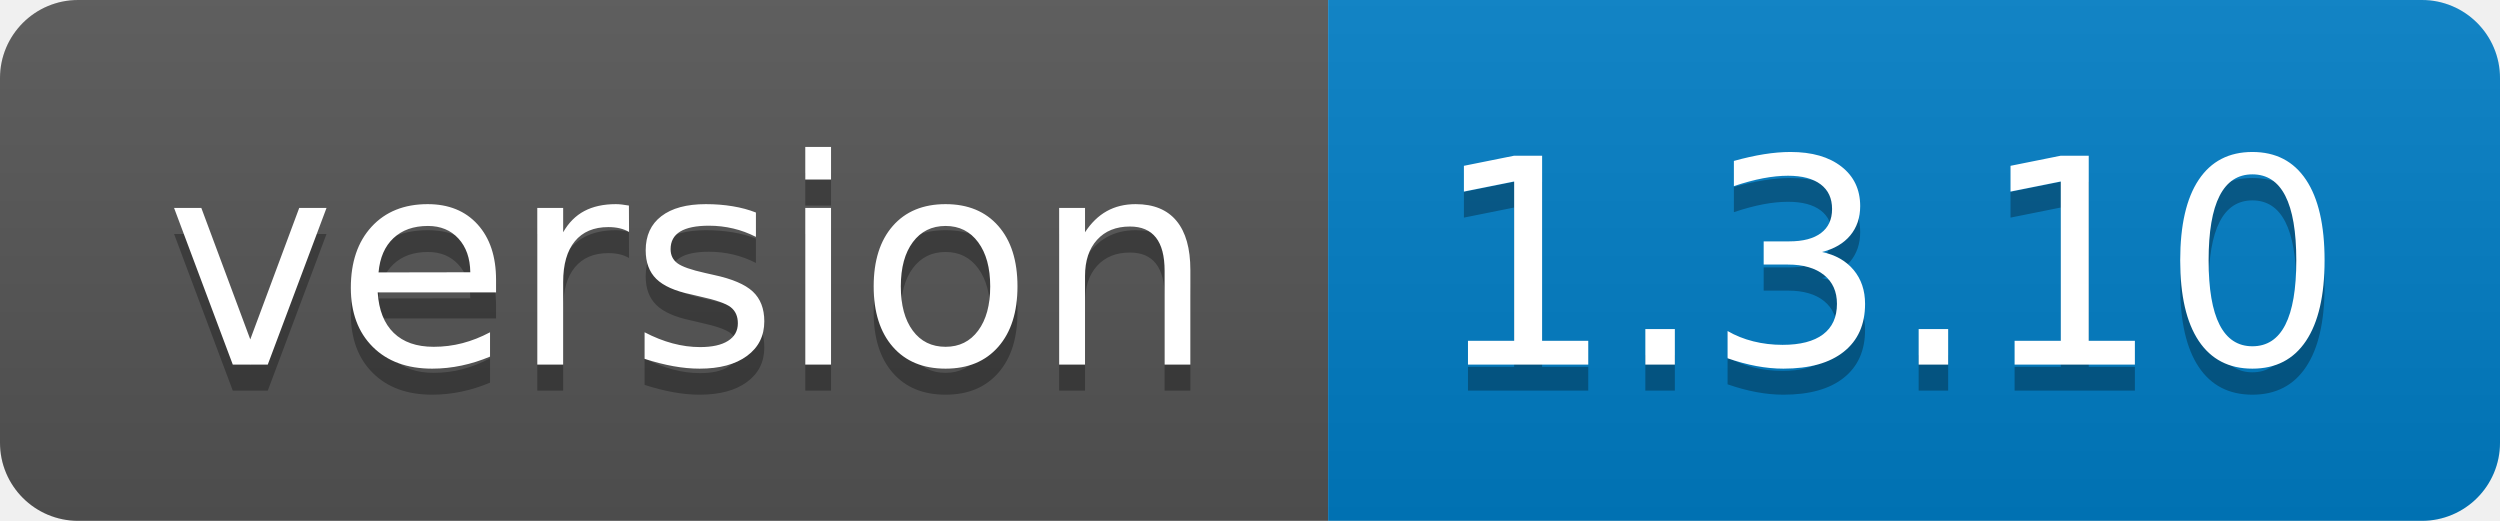
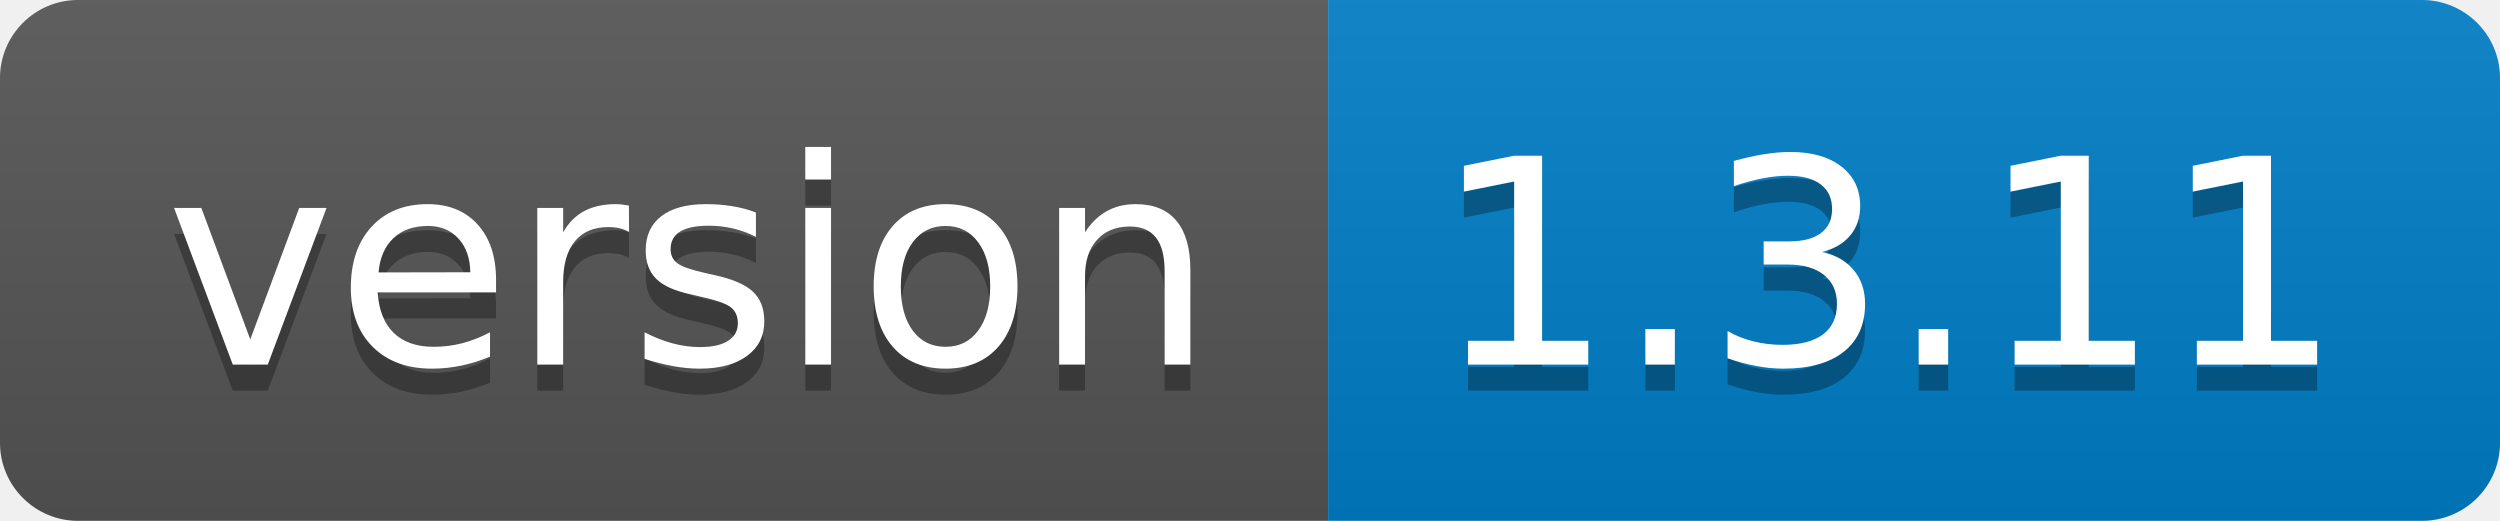
- <svg xmlns="http://www.w3.org/2000/svg" width="96" height="20" role="img" aria-label="version: 1.3.10">
+ <svg xmlns="http://www.w3.org/2000/svg" width="96" height="20" role="img" aria-label="version: 1.3.11">
  <linearGradient id="s" x2="0" y2="100%">
    <stop offset="0" stop-color="#bbb" stop-opacity=".1" />
    <stop offset="1" stop-opacity=".1" />
  </linearGradient>
  <clipPath id="r">
    <rect width="96" height="20" rx="3" fill="#fff" />
  </clipPath>
  <g clip-path="url(#r)">
    <rect width="51" height="20" fill="#555" />
    <rect x="51" width="45" height="20" fill="#007ec6" />
    <rect width="96" height="20" fill="url(#s)" />
  </g>
  <g fill="#fff" text-anchor="middle" font-family="Verdana,Geneva,DejaVu Sans,sans-serif" text-rendering="geometricPrecision" font-size="110">
    <text aria-hidden="true" x="265" y="150" fill="#010101" fill-opacity=".3" transform="scale(.1)" textLength="410">version</text>
    <text x="265" y="140" transform="scale(.1)" fill="#fff" textLength="410">version</text>
-     <text aria-hidden="true" x="725" y="150" fill="#010101" fill-opacity=".3" transform="scale(.1)" textLength="350">1.3.10</text>
-     <text x="725" y="140" transform="scale(.1)" fill="#fff" textLength="350">1.3.10</text>
+     <text aria-hidden="true" x="725" y="150" fill="#010101" fill-opacity=".3" transform="scale(.1)" textLength="350">1.3.11</text>
+     <text x="725" y="140" transform="scale(.1)" fill="#fff" textLength="350">1.3.11</text>
  </g>
</svg>
